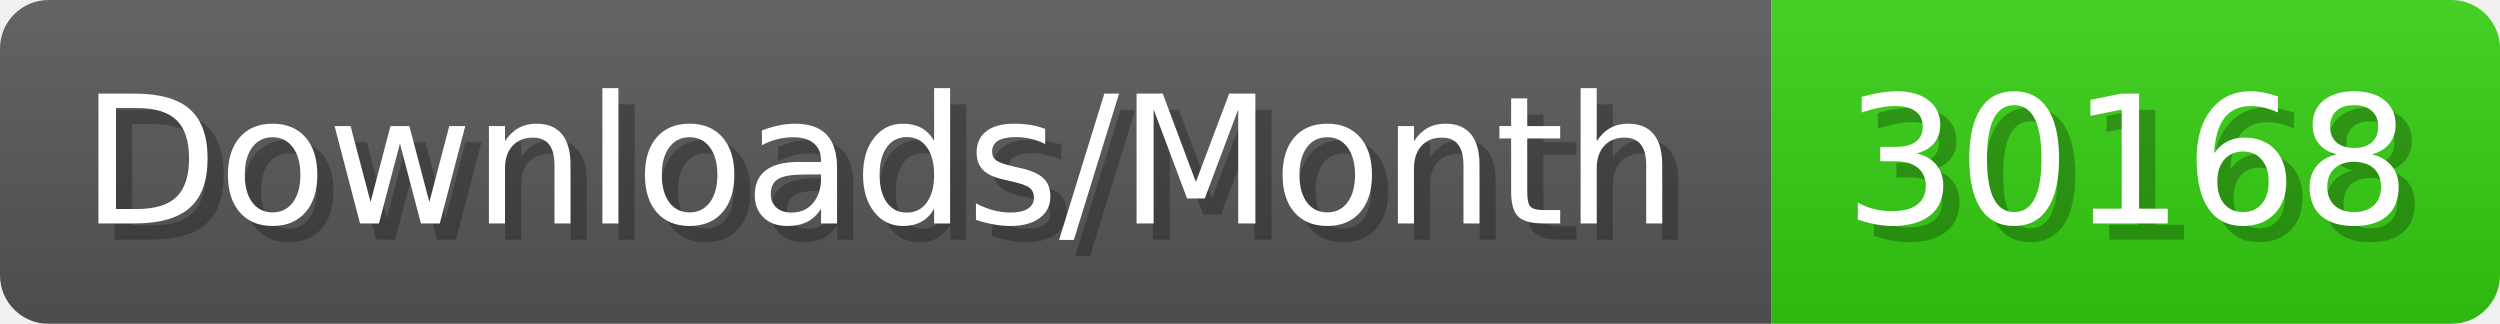
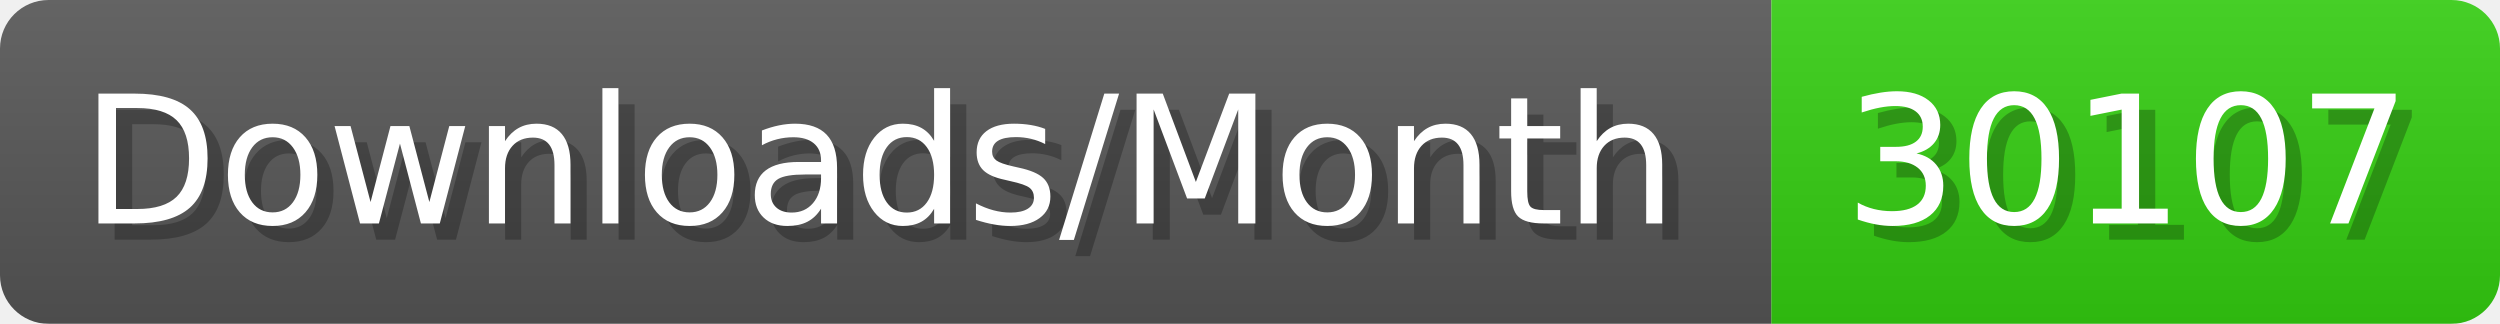
- <svg xmlns="http://www.w3.org/2000/svg" width="154.4" height="20" viewBox="0 0 1544 200" role="img" aria-label="Downloads/Month: 30168">
+ <svg xmlns="http://www.w3.org/2000/svg" width="154.4" height="20" viewBox="0 0 1544 200" role="img" aria-label="Downloads/Month: 30107">
  <linearGradient id="YlXUI" x2="0" y2="100%">
    <stop offset="0" stop-opacity=".1" stop-color="#EEE" />
    <stop offset="1" stop-opacity=".1" />
  </linearGradient>
  <mask id="JHhop">
    <rect width="1544" height="200" rx="30" fill="#FFF" />
  </mask>
  <g mask="url(#JHhop)">
    <rect width="1094" height="200" fill="#555" />
    <rect width="450" height="200" fill="#3C1" x="1094" />
    <rect width="1544" height="200" fill="url(#YlXUI)" />
  </g>
  <g aria-hidden="true" fill="#fff" text-anchor="start" font-family="Verdana,DejaVu Sans,sans-serif" font-size="110">
    <text x="60" y="148" textLength="994" fill="#000" opacity="0.25">Downloads/Month</text>
    <text x="50" y="138" textLength="994">Downloads/Month</text>
-     <text x="1149" y="148" textLength="350" fill="#000" opacity="0.25">30168</text>
-     <text x="1139" y="138" textLength="350">30168</text>
+     <text x="1149" y="148" textLength="350" fill="#000" opacity="0.25">30107</text>
+     <text x="1139" y="138" textLength="350">30107</text>
  </g>
</svg>
